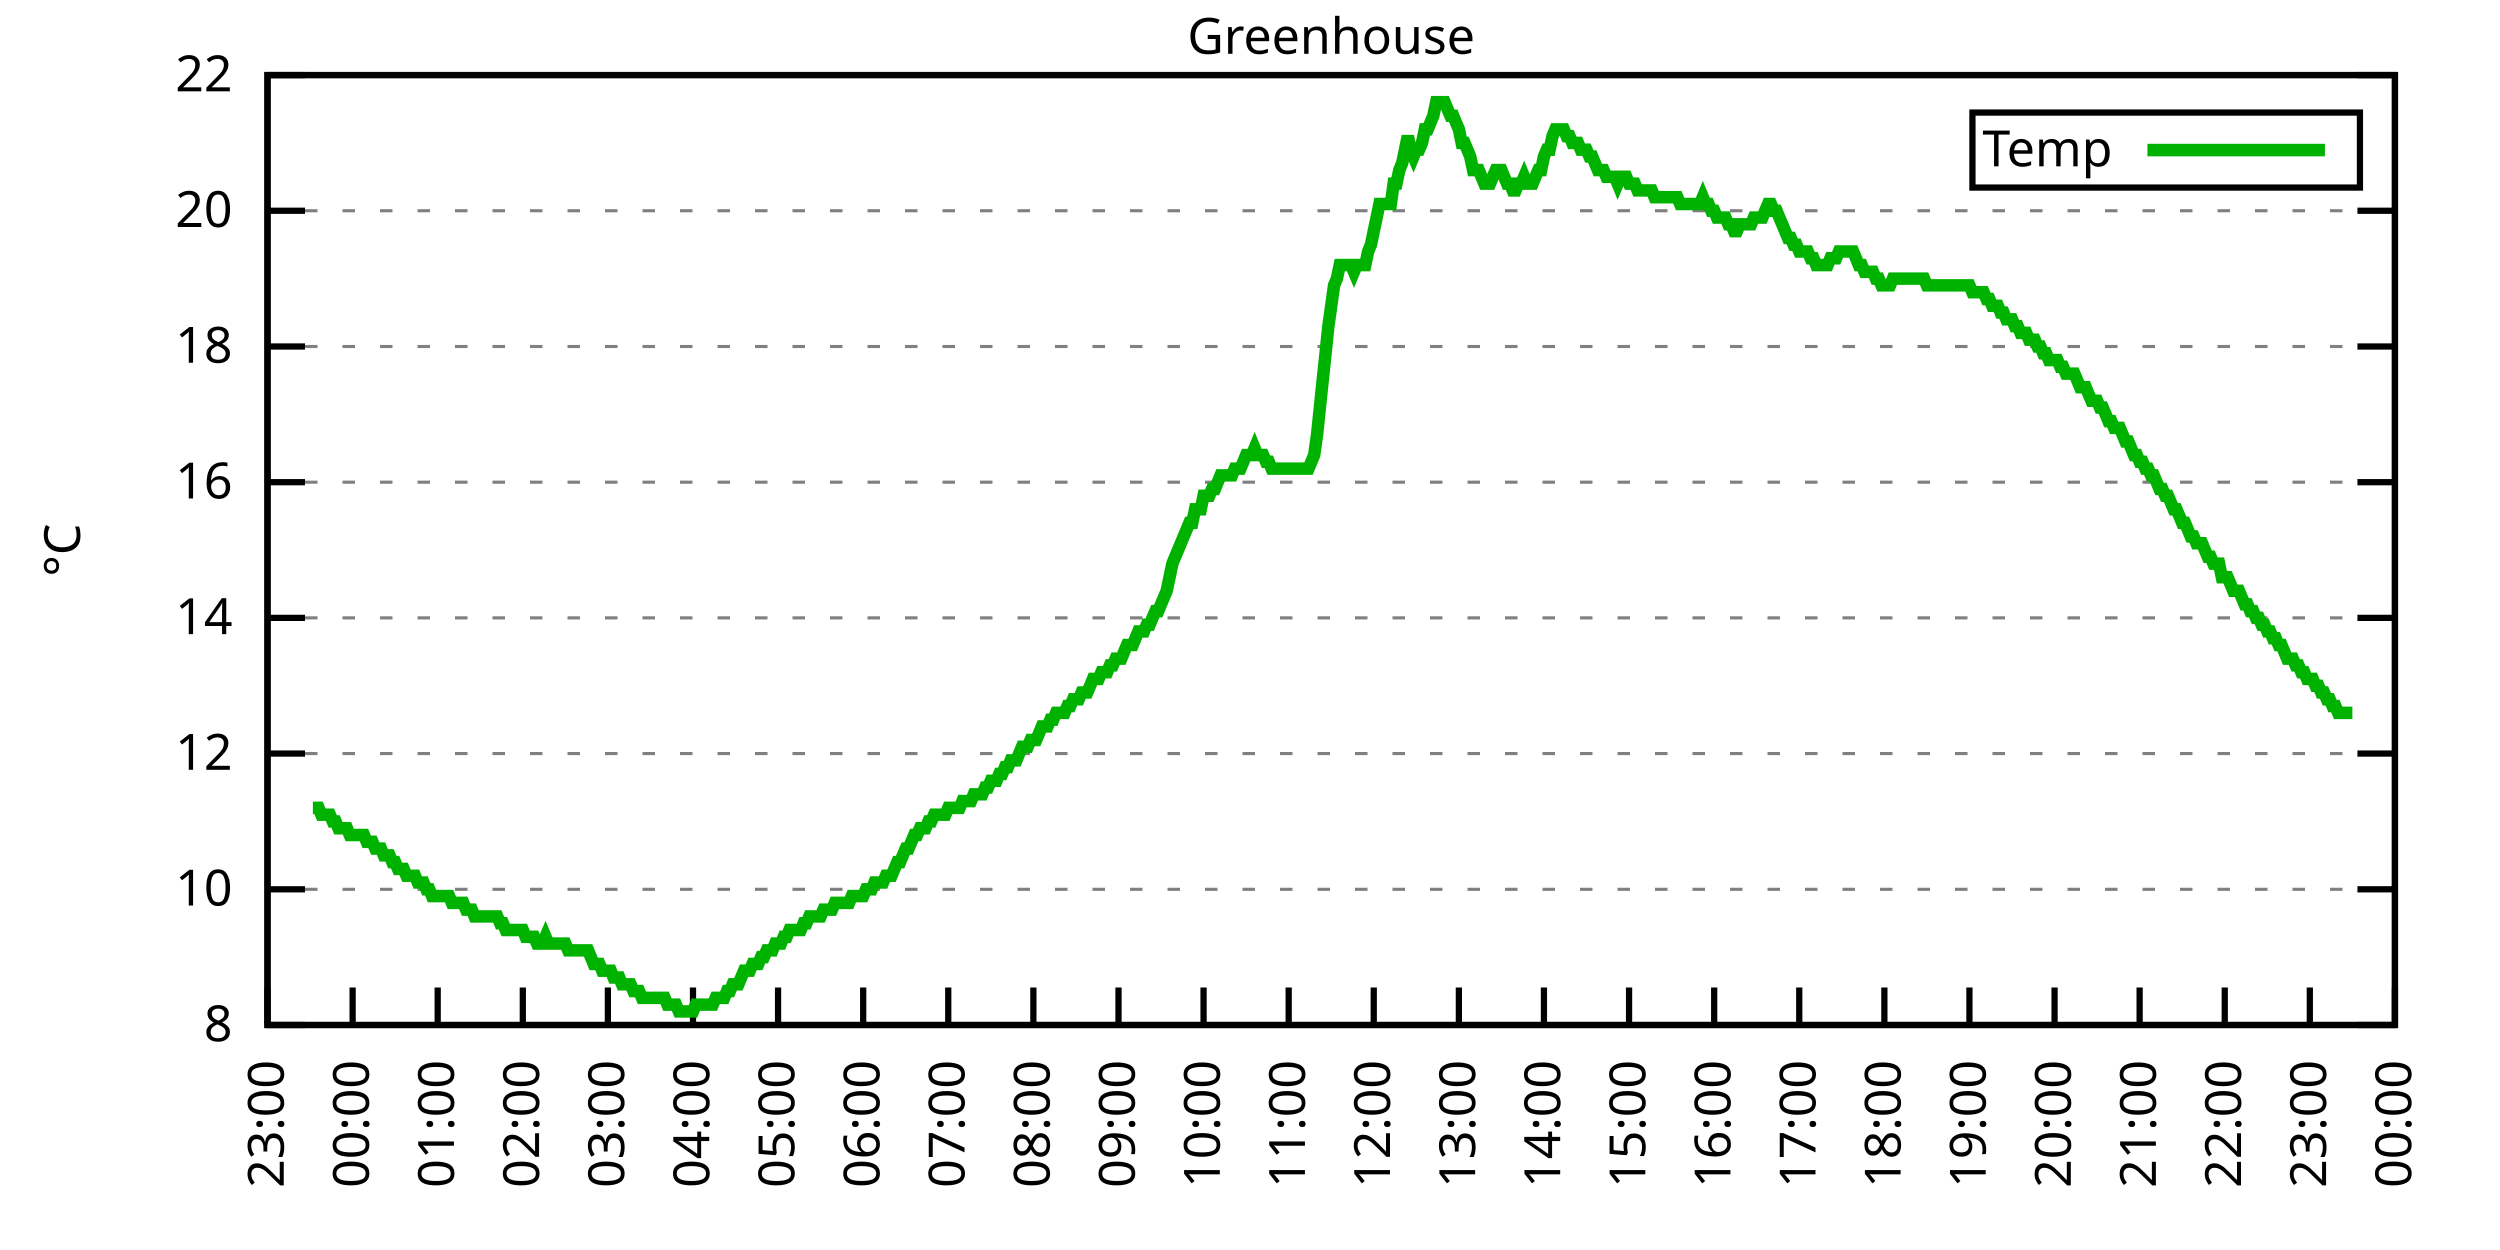
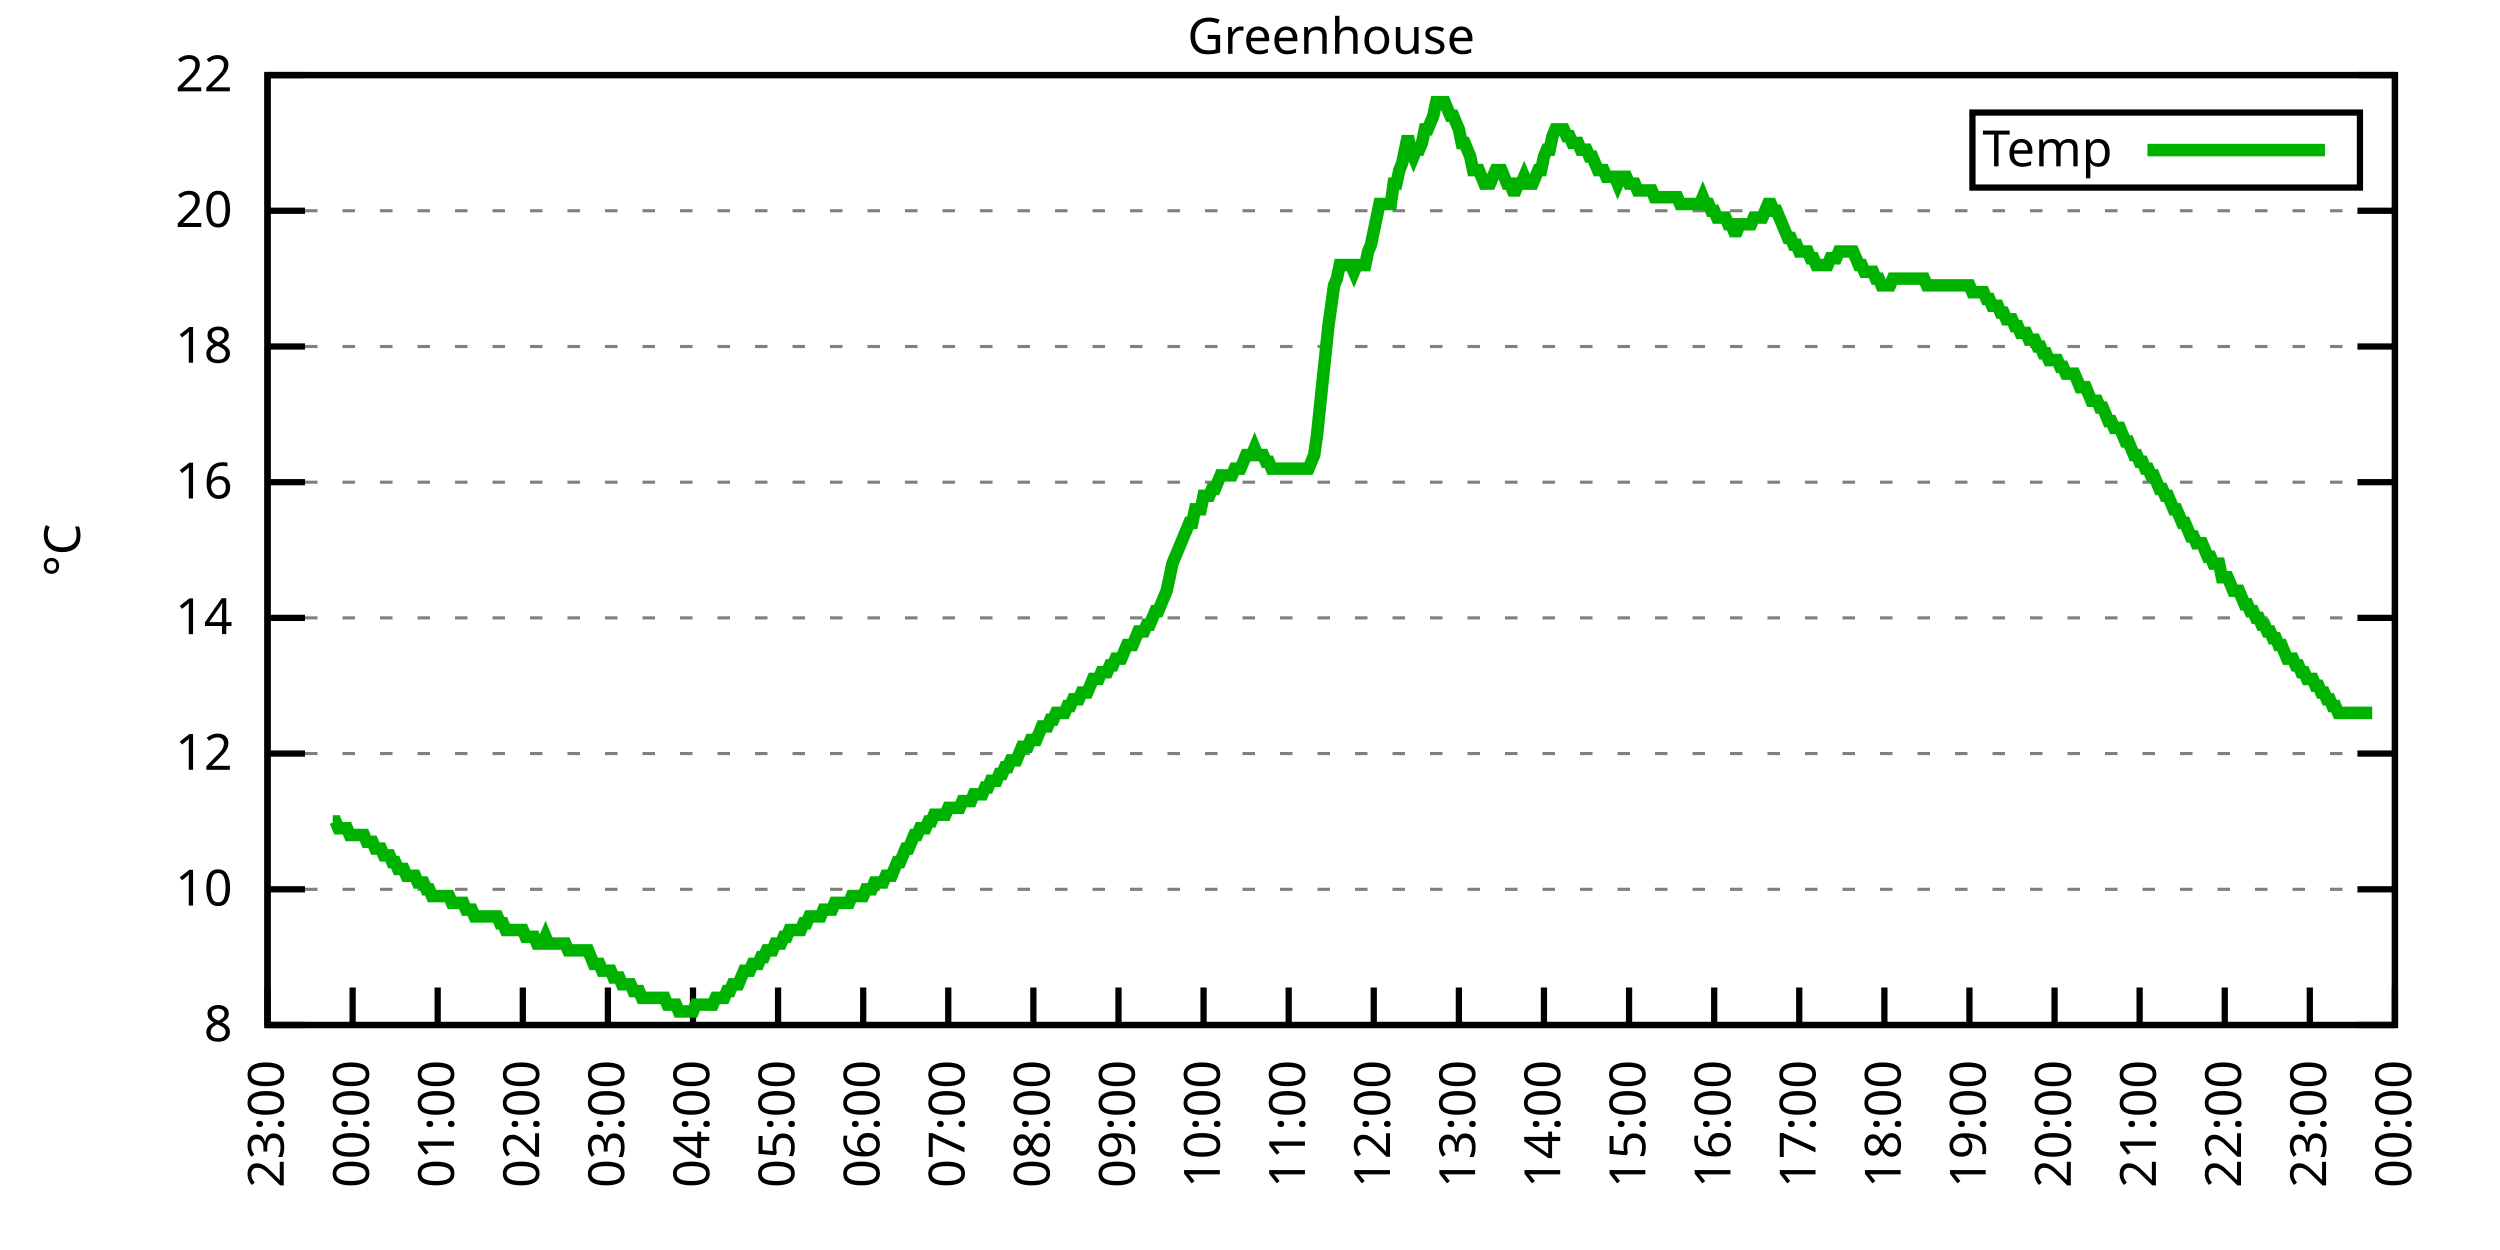
<svg xmlns="http://www.w3.org/2000/svg" xmlns:xlink="http://www.w3.org/1999/xlink" width="400" height="200" viewBox="0 0 400 200">
  <g id="gnuplot_canvas">
    <rect x="0" y="0" width="400" height="200" fill="none" />
    <defs>
      <circle id="gpDot" r="0.5" stroke-width="0.5" stroke="currentColor" />
      <path id="gpPt0" stroke-width="0.333" stroke="currentColor" d="M-1,0 h2 M0,-1 v2" />
      <path id="gpPt1" stroke-width="0.333" stroke="currentColor" d="M-1,-1 L1,1 M1,-1 L-1,1" />
      <path id="gpPt2" stroke-width="0.333" stroke="currentColor" d="M-1,0 L1,0 M0,-1 L0,1 M-1,-1 L1,1 M-1,1 L1,-1" />
      <rect id="gpPt3" stroke-width="0.333" stroke="currentColor" x="-1" y="-1" width="2" height="2" />
      <rect id="gpPt4" stroke-width="0.333" stroke="currentColor" fill="currentColor" x="-1" y="-1" width="2" height="2" />
      <circle id="gpPt5" stroke-width="0.333" stroke="currentColor" cx="0" cy="0" r="1" />
      <use xlink:href="#gpPt5" id="gpPt6" fill="currentColor" stroke="none" />
      <path id="gpPt7" stroke-width="0.333" stroke="currentColor" d="M0,-1.33 L-1.33,0.67 L1.33,0.67 z" />
      <use xlink:href="#gpPt7" id="gpPt8" fill="currentColor" stroke="none" />
      <use xlink:href="#gpPt7" id="gpPt9" stroke="currentColor" transform="rotate(180)" />
      <use xlink:href="#gpPt9" id="gpPt10" fill="currentColor" stroke="none" />
      <use xlink:href="#gpPt3" id="gpPt11" stroke="currentColor" transform="rotate(45)" />
      <use xlink:href="#gpPt11" id="gpPt12" fill="currentColor" stroke="none" />
      <path id="gpPt13" stroke-width="0.333" stroke="currentColor" d="M0,1.330 L1.265,0.411 L0.782,-1.067 L-0.782,-1.076 L-1.265,0.411 z" />
      <use xlink:href="#gpPt13" id="gpPt14" fill="currentColor" stroke="none" />
      <filter id="textbox" filterUnits="objectBoundingBox" x="0" y="0" height="1" width="1">
        <feFlood flood-color="white" flood-opacity="1" result="bgnd" />
        <feComposite in="SourceGraphic" in2="bgnd" operator="atop" />
      </filter>
      <filter id="greybox" filterUnits="objectBoundingBox" x="0" y="0" height="1" width="1">
        <feFlood flood-color="lightgrey" flood-opacity="1" result="grey" />
        <feComposite in="SourceGraphic" in2="grey" operator="atop" />
      </filter>
    </defs>
    <g fill="none" color="white" stroke="currentColor" stroke-width="1.00" stroke-linecap="butt" stroke-linejoin="miter">
</g>
    <g fill="none" color="black" stroke="currentColor" stroke-width="1.00" stroke-linecap="butt" stroke-linejoin="miter">
      <g stroke="none" shape-rendering="crispEdges">
        <polygon fill="rgb(255, 255, 255)" points="42.80,164.00 383.18,164.00 383.18,12.02 42.80,12.02 " />
      </g>
    </g>
    <g fill="none" color="black" stroke="currentColor" stroke-width="1.00" stroke-linecap="butt" stroke-linejoin="miter">
</g>
    <g fill="none" color="black" stroke="black" stroke-width="0.50" stroke-linecap="butt" stroke-linejoin="miter">
</g>
    <g fill="none" color="gray" stroke="currentColor" stroke-width="0.50" stroke-linecap="butt" stroke-linejoin="miter">
      <path stroke="gray" stroke-dasharray="2,4" class="gridline" d="M42.80,164.00 L383.19,164.00  " />
    </g>
    <g fill="none" color="gray" stroke="gray" stroke-width="1.00" stroke-linecap="butt" stroke-linejoin="miter">
</g>
    <g fill="none" color="black" stroke="currentColor" stroke-width="1.00" stroke-linecap="butt" stroke-linejoin="miter">
      <path stroke="black" d="M42.80,164.00 L48.80,164.00 M383.19,164.00 L377.19,164.00  " />
      <g transform="translate(37.20,166.60)" stroke="none" fill="black" font-family="Sans" font-size="8.00" text-anchor="end">
        <text>
          <tspan font-family="Sans"> 8</tspan>
        </text>
      </g>
    </g>
    <g fill="none" color="black" stroke="currentColor" stroke-width="1.00" stroke-linecap="butt" stroke-linejoin="miter">
</g>
    <g fill="none" color="black" stroke="black" stroke-width="0.50" stroke-linecap="butt" stroke-linejoin="miter">
</g>
    <g fill="none" color="gray" stroke="currentColor" stroke-width="0.50" stroke-linecap="butt" stroke-linejoin="miter">
      <path stroke="gray" stroke-dasharray="2,4" class="gridline" d="M42.80,142.29 L383.19,142.29  " />
    </g>
    <g fill="none" color="gray" stroke="gray" stroke-width="1.00" stroke-linecap="butt" stroke-linejoin="miter">
</g>
    <g fill="none" color="black" stroke="currentColor" stroke-width="1.00" stroke-linecap="butt" stroke-linejoin="miter">
      <path stroke="black" d="M42.80,142.29 L48.80,142.29 M383.19,142.29 L377.19,142.29  " />
      <g transform="translate(37.20,144.89)" stroke="none" fill="black" font-family="Sans" font-size="8.00" text-anchor="end">
        <text>
          <tspan font-family="Sans"> 10</tspan>
        </text>
      </g>
    </g>
    <g fill="none" color="black" stroke="currentColor" stroke-width="1.00" stroke-linecap="butt" stroke-linejoin="miter">
</g>
    <g fill="none" color="black" stroke="black" stroke-width="0.50" stroke-linecap="butt" stroke-linejoin="miter">
</g>
    <g fill="none" color="gray" stroke="currentColor" stroke-width="0.50" stroke-linecap="butt" stroke-linejoin="miter">
      <path stroke="gray" stroke-dasharray="2,4" class="gridline" d="M42.80,120.57 L383.19,120.57  " />
    </g>
    <g fill="none" color="gray" stroke="gray" stroke-width="1.00" stroke-linecap="butt" stroke-linejoin="miter">
</g>
    <g fill="none" color="black" stroke="currentColor" stroke-width="1.00" stroke-linecap="butt" stroke-linejoin="miter">
      <path stroke="black" d="M42.80,120.57 L48.80,120.57 M383.19,120.57 L377.19,120.57  " />
      <g transform="translate(37.20,123.17)" stroke="none" fill="black" font-family="Sans" font-size="8.00" text-anchor="end">
        <text>
          <tspan font-family="Sans"> 12</tspan>
        </text>
      </g>
    </g>
    <g fill="none" color="black" stroke="currentColor" stroke-width="1.00" stroke-linecap="butt" stroke-linejoin="miter">
</g>
    <g fill="none" color="black" stroke="black" stroke-width="0.50" stroke-linecap="butt" stroke-linejoin="miter">
</g>
    <g fill="none" color="gray" stroke="currentColor" stroke-width="0.50" stroke-linecap="butt" stroke-linejoin="miter">
      <path stroke="gray" stroke-dasharray="2,4" class="gridline" d="M42.80,98.86 L383.19,98.86  " />
    </g>
    <g fill="none" color="gray" stroke="gray" stroke-width="1.00" stroke-linecap="butt" stroke-linejoin="miter">
</g>
    <g fill="none" color="black" stroke="currentColor" stroke-width="1.00" stroke-linecap="butt" stroke-linejoin="miter">
      <path stroke="black" d="M42.80,98.86 L48.80,98.86 M383.19,98.86 L377.19,98.86  " />
      <g transform="translate(37.20,101.46)" stroke="none" fill="black" font-family="Sans" font-size="8.00" text-anchor="end">
        <text>
          <tspan font-family="Sans"> 14</tspan>
        </text>
      </g>
    </g>
    <g fill="none" color="black" stroke="currentColor" stroke-width="1.00" stroke-linecap="butt" stroke-linejoin="miter">
</g>
    <g fill="none" color="black" stroke="black" stroke-width="0.50" stroke-linecap="butt" stroke-linejoin="miter">
</g>
    <g fill="none" color="gray" stroke="currentColor" stroke-width="0.50" stroke-linecap="butt" stroke-linejoin="miter">
      <path stroke="gray" stroke-dasharray="2,4" class="gridline" d="M42.80,77.15 L383.19,77.15  " />
    </g>
    <g fill="none" color="gray" stroke="gray" stroke-width="1.00" stroke-linecap="butt" stroke-linejoin="miter">
</g>
    <g fill="none" color="black" stroke="currentColor" stroke-width="1.00" stroke-linecap="butt" stroke-linejoin="miter">
      <path stroke="black" d="M42.80,77.15 L48.80,77.15 M383.19,77.15 L377.19,77.15  " />
      <g transform="translate(37.20,79.75)" stroke="none" fill="black" font-family="Sans" font-size="8.00" text-anchor="end">
        <text>
          <tspan font-family="Sans"> 16</tspan>
        </text>
      </g>
    </g>
    <g fill="none" color="black" stroke="currentColor" stroke-width="1.00" stroke-linecap="butt" stroke-linejoin="miter">
</g>
    <g fill="none" color="black" stroke="black" stroke-width="0.50" stroke-linecap="butt" stroke-linejoin="miter">
</g>
    <g fill="none" color="gray" stroke="currentColor" stroke-width="0.50" stroke-linecap="butt" stroke-linejoin="miter">
      <path stroke="gray" stroke-dasharray="2,4" class="gridline" d="M42.80,55.44 L383.19,55.44  " />
    </g>
    <g fill="none" color="gray" stroke="gray" stroke-width="1.00" stroke-linecap="butt" stroke-linejoin="miter">
</g>
    <g fill="none" color="black" stroke="currentColor" stroke-width="1.00" stroke-linecap="butt" stroke-linejoin="miter">
      <path stroke="black" d="M42.80,55.44 L48.80,55.44 M383.19,55.44 L377.19,55.44  " />
      <g transform="translate(37.20,58.04)" stroke="none" fill="black" font-family="Sans" font-size="8.00" text-anchor="end">
        <text>
          <tspan font-family="Sans"> 18</tspan>
        </text>
      </g>
    </g>
    <g fill="none" color="black" stroke="currentColor" stroke-width="1.00" stroke-linecap="butt" stroke-linejoin="miter">
</g>
    <g fill="none" color="black" stroke="black" stroke-width="0.50" stroke-linecap="butt" stroke-linejoin="miter">
</g>
    <g fill="none" color="gray" stroke="currentColor" stroke-width="0.50" stroke-linecap="butt" stroke-linejoin="miter">
      <path stroke="gray" stroke-dasharray="2,4" class="gridline" d="M42.80,33.72 L383.19,33.72  " />
    </g>
    <g fill="none" color="gray" stroke="gray" stroke-width="1.00" stroke-linecap="butt" stroke-linejoin="miter">
</g>
    <g fill="none" color="black" stroke="currentColor" stroke-width="1.00" stroke-linecap="butt" stroke-linejoin="miter">
      <path stroke="black" d="M42.80,33.72 L48.80,33.72 M383.19,33.72 L377.19,33.72  " />
      <g transform="translate(37.20,36.32)" stroke="none" fill="black" font-family="Sans" font-size="8.00" text-anchor="end">
        <text>
          <tspan font-family="Sans"> 20</tspan>
        </text>
      </g>
    </g>
    <g fill="none" color="black" stroke="currentColor" stroke-width="1.00" stroke-linecap="butt" stroke-linejoin="miter">
</g>
    <g fill="none" color="black" stroke="black" stroke-width="0.50" stroke-linecap="butt" stroke-linejoin="miter">
</g>
    <g fill="none" color="gray" stroke="currentColor" stroke-width="0.50" stroke-linecap="butt" stroke-linejoin="miter">
      <path stroke="gray" stroke-dasharray="2,4" class="gridline" d="M42.80,12.01 L383.19,12.01  " />
    </g>
    <g fill="none" color="gray" stroke="gray" stroke-width="1.00" stroke-linecap="butt" stroke-linejoin="miter">
</g>
    <g fill="none" color="black" stroke="currentColor" stroke-width="1.00" stroke-linecap="butt" stroke-linejoin="miter">
      <path stroke="black" d="M42.80,12.01 L48.80,12.01 M383.19,12.01 L377.19,12.01  " />
      <g transform="translate(37.20,14.61)" stroke="none" fill="black" font-family="Sans" font-size="8.00" text-anchor="end">
        <text>
          <tspan font-family="Sans"> 22</tspan>
        </text>
      </g>
    </g>
    <g fill="none" color="black" stroke="currentColor" stroke-width="1.00" stroke-linecap="butt" stroke-linejoin="miter">
      <path stroke="black" d="M42.80,164.00 L42.80,158.00  " />
      <g transform="translate(45.40,169.60) rotate(270.00)" stroke="none" fill="black" font-family="Sans" font-size="8.00" text-anchor="end">
        <text>
          <tspan font-family="Sans">23:00</tspan>
        </text>
      </g>
    </g>
    <g fill="none" color="black" stroke="currentColor" stroke-width="1.00" stroke-linecap="butt" stroke-linejoin="miter">
      <path stroke="black" d="M56.42,164.00 L56.42,158.00  " />
      <g transform="translate(59.02,169.60) rotate(270.00)" stroke="none" fill="black" font-family="Sans" font-size="8.00" text-anchor="end">
        <text>
          <tspan font-family="Sans">00:00</tspan>
        </text>
      </g>
    </g>
    <g fill="none" color="black" stroke="currentColor" stroke-width="1.00" stroke-linecap="butt" stroke-linejoin="miter">
      <path stroke="black" d="M70.03,164.00 L70.03,158.00  " />
      <g transform="translate(72.63,169.60) rotate(270.00)" stroke="none" fill="black" font-family="Sans" font-size="8.00" text-anchor="end">
        <text>
          <tspan font-family="Sans">01:00</tspan>
        </text>
      </g>
    </g>
    <g fill="none" color="black" stroke="currentColor" stroke-width="1.00" stroke-linecap="butt" stroke-linejoin="miter">
      <path stroke="black" d="M83.65,164.00 L83.65,158.00  " />
      <g transform="translate(86.25,169.60) rotate(270.00)" stroke="none" fill="black" font-family="Sans" font-size="8.00" text-anchor="end">
        <text>
          <tspan font-family="Sans">02:00</tspan>
        </text>
      </g>
    </g>
    <g fill="none" color="black" stroke="currentColor" stroke-width="1.00" stroke-linecap="butt" stroke-linejoin="miter">
      <path stroke="black" d="M97.26,164.00 L97.26,158.00  " />
      <g transform="translate(99.86,169.60) rotate(270.00)" stroke="none" fill="black" font-family="Sans" font-size="8.00" text-anchor="end">
        <text>
          <tspan font-family="Sans">03:00</tspan>
        </text>
      </g>
    </g>
    <g fill="none" color="black" stroke="currentColor" stroke-width="1.00" stroke-linecap="butt" stroke-linejoin="miter">
      <path stroke="black" d="M110.88,164.00 L110.88,158.00  " />
      <g transform="translate(113.48,169.60) rotate(270.00)" stroke="none" fill="black" font-family="Sans" font-size="8.00" text-anchor="end">
        <text>
          <tspan font-family="Sans">04:00</tspan>
        </text>
      </g>
    </g>
    <g fill="none" color="black" stroke="currentColor" stroke-width="1.00" stroke-linecap="butt" stroke-linejoin="miter">
      <path stroke="black" d="M124.49,164.00 L124.49,158.00  " />
      <g transform="translate(127.09,169.60) rotate(270.00)" stroke="none" fill="black" font-family="Sans" font-size="8.00" text-anchor="end">
        <text>
          <tspan font-family="Sans">05:00</tspan>
        </text>
      </g>
    </g>
    <g fill="none" color="black" stroke="currentColor" stroke-width="1.00" stroke-linecap="butt" stroke-linejoin="miter">
      <path stroke="black" d="M138.11,164.00 L138.11,158.00  " />
      <g transform="translate(140.71,169.60) rotate(270.00)" stroke="none" fill="black" font-family="Sans" font-size="8.00" text-anchor="end">
        <text>
          <tspan font-family="Sans">06:00</tspan>
        </text>
      </g>
    </g>
    <g fill="none" color="black" stroke="currentColor" stroke-width="1.00" stroke-linecap="butt" stroke-linejoin="miter">
      <path stroke="black" d="M151.72,164.00 L151.72,158.00  " />
      <g transform="translate(154.32,169.60) rotate(270.00)" stroke="none" fill="black" font-family="Sans" font-size="8.00" text-anchor="end">
        <text>
          <tspan font-family="Sans">07:00</tspan>
        </text>
      </g>
    </g>
    <g fill="none" color="black" stroke="currentColor" stroke-width="1.00" stroke-linecap="butt" stroke-linejoin="miter">
      <path stroke="black" d="M165.34,164.00 L165.34,158.00  " />
      <g transform="translate(167.94,169.60) rotate(270.00)" stroke="none" fill="black" font-family="Sans" font-size="8.00" text-anchor="end">
        <text>
          <tspan font-family="Sans">08:00</tspan>
        </text>
      </g>
    </g>
    <g fill="none" color="black" stroke="currentColor" stroke-width="1.00" stroke-linecap="butt" stroke-linejoin="miter">
      <path stroke="black" d="M178.96,164.00 L178.96,158.00  " />
      <g transform="translate(181.56,169.60) rotate(270.00)" stroke="none" fill="black" font-family="Sans" font-size="8.00" text-anchor="end">
        <text>
          <tspan font-family="Sans">09:00</tspan>
        </text>
      </g>
    </g>
    <g fill="none" color="black" stroke="currentColor" stroke-width="1.00" stroke-linecap="butt" stroke-linejoin="miter">
      <path stroke="black" d="M192.57,164.00 L192.57,158.00  " />
      <g transform="translate(195.17,169.60) rotate(270.00)" stroke="none" fill="black" font-family="Sans" font-size="8.00" text-anchor="end">
        <text>
          <tspan font-family="Sans">10:00</tspan>
        </text>
      </g>
    </g>
    <g fill="none" color="black" stroke="currentColor" stroke-width="1.00" stroke-linecap="butt" stroke-linejoin="miter">
      <path stroke="black" d="M206.19,164.00 L206.19,158.00  " />
      <g transform="translate(208.79,169.60) rotate(270.00)" stroke="none" fill="black" font-family="Sans" font-size="8.00" text-anchor="end">
        <text>
          <tspan font-family="Sans">11:00</tspan>
        </text>
      </g>
    </g>
    <g fill="none" color="black" stroke="currentColor" stroke-width="1.00" stroke-linecap="butt" stroke-linejoin="miter">
      <path stroke="black" d="M219.80,164.00 L219.80,158.00  " />
      <g transform="translate(222.40,169.60) rotate(270.00)" stroke="none" fill="black" font-family="Sans" font-size="8.00" text-anchor="end">
        <text>
          <tspan font-family="Sans">12:00</tspan>
        </text>
      </g>
    </g>
    <g fill="none" color="black" stroke="currentColor" stroke-width="1.00" stroke-linecap="butt" stroke-linejoin="miter">
      <path stroke="black" d="M233.42,164.00 L233.42,158.00  " />
      <g transform="translate(236.02,169.60) rotate(270.00)" stroke="none" fill="black" font-family="Sans" font-size="8.00" text-anchor="end">
        <text>
          <tspan font-family="Sans">13:00</tspan>
        </text>
      </g>
    </g>
    <g fill="none" color="black" stroke="currentColor" stroke-width="1.00" stroke-linecap="butt" stroke-linejoin="miter">
      <path stroke="black" d="M247.03,164.00 L247.03,158.00  " />
      <g transform="translate(249.63,169.60) rotate(270.00)" stroke="none" fill="black" font-family="Sans" font-size="8.00" text-anchor="end">
        <text>
          <tspan font-family="Sans">14:00</tspan>
        </text>
      </g>
    </g>
    <g fill="none" color="black" stroke="currentColor" stroke-width="1.00" stroke-linecap="butt" stroke-linejoin="miter">
      <path stroke="black" d="M260.65,164.00 L260.65,158.00  " />
      <g transform="translate(263.25,169.60) rotate(270.00)" stroke="none" fill="black" font-family="Sans" font-size="8.00" text-anchor="end">
        <text>
          <tspan font-family="Sans">15:00</tspan>
        </text>
      </g>
    </g>
    <g fill="none" color="black" stroke="currentColor" stroke-width="1.00" stroke-linecap="butt" stroke-linejoin="miter">
      <path stroke="black" d="M274.27,164.00 L274.27,158.00  " />
      <g transform="translate(276.87,169.60) rotate(270.00)" stroke="none" fill="black" font-family="Sans" font-size="8.00" text-anchor="end">
        <text>
          <tspan font-family="Sans">16:00</tspan>
        </text>
      </g>
    </g>
    <g fill="none" color="black" stroke="currentColor" stroke-width="1.00" stroke-linecap="butt" stroke-linejoin="miter">
      <path stroke="black" d="M287.88,164.00 L287.88,158.00  " />
      <g transform="translate(290.48,169.60) rotate(270.00)" stroke="none" fill="black" font-family="Sans" font-size="8.00" text-anchor="end">
        <text>
          <tspan font-family="Sans">17:00</tspan>
        </text>
      </g>
    </g>
    <g fill="none" color="black" stroke="currentColor" stroke-width="1.00" stroke-linecap="butt" stroke-linejoin="miter">
      <path stroke="black" d="M301.50,164.00 L301.50,158.00  " />
      <g transform="translate(304.10,169.60) rotate(270.00)" stroke="none" fill="black" font-family="Sans" font-size="8.00" text-anchor="end">
        <text>
          <tspan font-family="Sans">18:00</tspan>
        </text>
      </g>
    </g>
    <g fill="none" color="black" stroke="currentColor" stroke-width="1.00" stroke-linecap="butt" stroke-linejoin="miter">
      <path stroke="black" d="M315.11,164.00 L315.11,158.00  " />
      <g transform="translate(317.71,169.60) rotate(270.00)" stroke="none" fill="black" font-family="Sans" font-size="8.00" text-anchor="end">
        <text>
          <tspan font-family="Sans">19:00</tspan>
        </text>
      </g>
    </g>
    <g fill="none" color="black" stroke="currentColor" stroke-width="1.00" stroke-linecap="butt" stroke-linejoin="miter">
      <path stroke="black" d="M328.73,164.00 L328.73,158.00  " />
      <g transform="translate(331.33,169.60) rotate(270.00)" stroke="none" fill="black" font-family="Sans" font-size="8.00" text-anchor="end">
        <text>
          <tspan font-family="Sans">20:00</tspan>
        </text>
      </g>
    </g>
    <g fill="none" color="black" stroke="currentColor" stroke-width="1.00" stroke-linecap="butt" stroke-linejoin="miter">
      <path stroke="black" d="M342.34,164.00 L342.34,158.00  " />
      <g transform="translate(344.94,169.60) rotate(270.00)" stroke="none" fill="black" font-family="Sans" font-size="8.00" text-anchor="end">
        <text>
          <tspan font-family="Sans">21:00</tspan>
        </text>
      </g>
    </g>
    <g fill="none" color="black" stroke="currentColor" stroke-width="1.00" stroke-linecap="butt" stroke-linejoin="miter">
      <path stroke="black" d="M355.96,164.00 L355.96,158.00  " />
      <g transform="translate(358.56,169.60) rotate(270.00)" stroke="none" fill="black" font-family="Sans" font-size="8.00" text-anchor="end">
        <text>
          <tspan font-family="Sans">22:00</tspan>
        </text>
      </g>
    </g>
    <g fill="none" color="black" stroke="currentColor" stroke-width="1.00" stroke-linecap="butt" stroke-linejoin="miter">
      <path stroke="black" d="M369.57,164.00 L369.57,158.00  " />
      <g transform="translate(372.17,169.60) rotate(270.00)" stroke="none" fill="black" font-family="Sans" font-size="8.00" text-anchor="end">
        <text>
          <tspan font-family="Sans">23:00</tspan>
        </text>
      </g>
    </g>
    <g fill="none" color="black" stroke="currentColor" stroke-width="1.00" stroke-linecap="butt" stroke-linejoin="miter">
      <path stroke="black" d="M383.19,164.00 L383.19,158.00  " />
      <g transform="translate(385.79,169.60) rotate(270.00)" stroke="none" fill="black" font-family="Sans" font-size="8.00" text-anchor="end">
        <text>
          <tspan font-family="Sans">00:00</tspan>
        </text>
      </g>
    </g>
    <g fill="none" color="black" stroke="currentColor" stroke-width="1.00" stroke-linecap="butt" stroke-linejoin="miter">
</g>
    <g fill="none" color="black" stroke="currentColor" stroke-width="1.00" stroke-linecap="butt" stroke-linejoin="miter">
      <path stroke="black" d="M42.80,12.01 L42.80,164.00 L383.19,164.00 L383.19,12.01 L42.80,12.01 Z  " />
    </g>
    <g fill="none" color="black" stroke="currentColor" stroke-width="1.00" stroke-linecap="butt" stroke-linejoin="miter">
</g>
    <g fill="none" color="black" stroke="currentColor" stroke-width="1.00" stroke-linecap="butt" stroke-linejoin="miter">
      <path stroke="black" d="M315.59,30.01 L315.59,18.01 L377.59,18.01 L377.59,30.01 L315.59,30.01 Z  " />
    </g>
    <g id="Greenhouse_plot_1">
      <g fill="none" color="white" stroke="black" stroke-width="2.00" stroke-linecap="butt" stroke-linejoin="miter">
</g>
      <g fill="none" color="black" stroke="currentColor" stroke-width="2.00" stroke-linecap="butt" stroke-linejoin="miter">
        <g transform="translate(337.99,26.61)" stroke="none" fill="black" font-family="Sans" font-size="8.00" text-anchor="end">
          <text>
            <tspan font-family="Sans">Temp</tspan>
          </text>
        </g>
      </g>
      <g fill="none" color="black" stroke="currentColor" stroke-width="2.00" stroke-linecap="butt" stroke-linejoin="miter">
-         <path stroke="rgb(  0, 178,   0)" d="M343.59,24.01 L371.99,24.01 M50.06,129.26 L50.52,129.26 L50.97,129.26 L51.42,130.35 L51.88,130.35 L52.33,130.35   L52.78,130.35 L53.24,131.43 L53.69,131.43 L54.15,132.52 L54.60,132.52 L55.05,132.52 L55.51,132.52 L55.96,133.60   L56.42,133.60 L56.87,133.60 L57.32,133.60 L57.78,133.60 L58.23,133.60 L58.68,134.69 L59.14,134.69 L59.59,134.69   L60.05,135.77 L60.50,135.77 L60.95,135.77 L61.41,136.86 L61.86,136.86 L62.32,136.86 L62.77,137.94 L63.22,137.94   L63.68,139.03 L64.13,139.03 L64.58,139.03 L65.04,140.12 L65.49,140.12 L65.95,140.12 L66.40,140.12 L66.85,141.20   L67.31,141.20 L67.76,141.20 L68.22,142.29 L68.67,142.29 L69.12,143.37 L69.58,143.37 L70.03,143.37 L70.49,143.37   L70.94,143.37 L71.39,143.37 L71.85,143.37 L72.30,144.46 L72.75,144.46 L73.21,144.46 L73.66,144.46 L74.12,144.46   L74.57,145.54 L75.02,145.54 L75.48,145.54 L75.93,146.63 L76.39,146.63 L76.84,146.63 L77.29,146.63 L77.75,146.63   L78.20,146.63 L78.65,146.63 L79.11,146.63 L79.56,146.63 L80.02,147.72 L80.47,147.72 L80.92,148.80 L81.38,148.80   L81.83,148.80 L82.29,148.80 L82.74,148.80 L83.19,148.80 L83.65,148.80 L84.10,149.89 L84.55,149.89 L85.01,149.89   L85.46,149.89 L85.92,150.97 L86.37,150.97 L86.82,150.97 L87.28,149.89 L87.73,150.97 L88.19,150.97 L88.64,150.97   L89.09,150.97 L89.55,150.97 L90.00,150.97 L90.45,150.97 L90.91,152.06 L91.36,152.06 L91.82,152.06 L92.27,152.06   L92.72,152.06 L93.18,152.06 L93.63,152.06 L94.09,152.06 L94.54,153.14 L94.99,154.23 L95.45,154.23 L95.90,154.23   L96.35,155.31 L96.81,155.31 L97.26,155.31 L97.72,155.31 L98.17,156.40 L98.62,156.40 L99.08,156.40 L99.53,157.49   L99.99,157.49 L100.44,157.49 L100.89,157.49 L101.35,158.57 L101.80,158.57 L102.25,158.57 L102.71,159.66 L103.16,159.66   L103.62,159.66 L104.07,159.66 L104.52,159.66 L104.98,159.66 L105.43,159.66 L105.89,159.66 L106.34,159.66 L106.79,160.74   L107.25,160.74 L107.70,160.74 L108.15,160.74 L108.61,161.83 L109.06,161.83 L109.52,161.83 L109.97,161.83 L110.42,161.83   L110.88,161.83 L111.33,160.74 L111.79,160.74 L112.24,160.74 L112.69,160.74 L113.15,160.74 L113.60,160.74 L114.05,160.74   L114.51,159.66 L114.96,159.66 L115.42,159.66 L115.87,159.66 L116.32,158.57 L116.78,158.57 L117.23,157.49 L117.69,157.49   L118.14,157.49 L118.59,156.40 L119.05,155.31 L119.50,155.31 L119.96,155.31 L120.41,154.23 L120.86,154.23 L121.32,154.23   L121.77,153.14 L122.22,153.14 L122.68,152.06 L123.13,152.06 L123.59,152.06 L124.04,150.97 L124.49,150.97 L124.95,150.97   L125.40,149.89 L125.86,149.89 L126.31,148.80 L126.76,148.80 L127.22,148.80 L127.67,148.80 L128.12,148.80 L128.58,147.72   L129.03,147.72 L129.49,146.63 L129.94,146.63 L130.39,146.63 L130.85,146.63 L131.30,146.63 L131.76,145.54 L132.21,145.54   L132.66,145.54 L133.12,145.54 L133.57,144.46 L134.02,144.46 L134.48,144.46 L134.93,144.46 L135.39,144.46 L135.84,144.46   L136.29,143.37 L136.75,143.37 L137.20,143.37 L137.66,143.37 L138.11,143.37 L138.56,142.29 L139.02,142.29 L139.47,142.29   L139.92,141.20 L140.38,141.20 L140.83,141.20 L141.29,141.20 L141.74,140.12 L142.19,140.12 L142.65,140.12 L143.10,139.03   L143.56,137.94 L144.01,137.94 L144.46,136.86 L144.92,135.77 L145.37,135.77 L145.82,134.69 L146.28,133.60 L146.73,133.60   L147.19,132.52 L147.64,132.52 L148.09,132.52 L148.55,131.43 L149.00,131.43 L149.46,130.35 L149.91,130.35 L150.36,130.35   L150.82,130.35 L151.27,130.35 L151.72,129.26 L152.18,129.26 L152.63,129.26 L153.09,129.26 L153.54,129.26 L153.99,128.17   L154.45,128.17 L154.90,128.17 L155.36,128.17 L155.81,127.09 L156.26,127.09 L156.72,127.09 L157.17,127.09 L157.62,126.00   L158.08,126.00 L158.53,124.92 L158.99,124.92 L159.44,124.92 L159.89,123.83 L160.35,123.83 L160.80,122.75 L161.26,122.75   L161.71,121.66 L162.16,121.66 L162.62,121.66 L163.07,120.57 L163.52,119.49 L163.98,119.49 L164.43,119.49 L164.89,118.40   L165.34,118.40 L165.79,118.40 L166.25,117.32 L166.70,116.23 L167.16,116.23 L167.61,116.23 L168.06,115.15 L168.52,115.15   L168.97,114.06 L169.43,114.06 L169.88,114.06 L170.33,114.06 L170.79,112.97 L171.24,112.97 L171.69,111.89 L172.15,111.89   L172.60,111.89 L173.06,110.80 L173.51,110.80 L173.96,110.80 L174.42,109.72 L174.87,108.63 L175.33,108.63 L175.78,108.63   L176.23,107.55 L176.69,107.55 L177.14,107.55 L177.59,106.46 L178.05,106.46 L178.50,105.38 L178.96,105.38 L179.41,105.38   L179.86,104.29 L180.32,103.20 L180.77,103.20 L181.23,103.20 L181.68,102.12 L182.13,101.03 L182.59,101.03 L183.04,101.03   L183.49,99.95 L183.95,99.95 L184.40,98.86 L184.86,97.78 L185.31,97.78 L185.76,96.69 L186.22,95.60 L186.67,94.52   L187.13,92.35 L187.58,90.18 L188.03,89.09 L188.49,88.00 L188.94,86.92 L189.39,85.83 L189.85,84.75 L190.30,83.66   L190.76,83.66 L191.21,81.49 L191.66,81.49 L192.12,81.49 L192.57,79.32 L193.03,79.32 L193.48,79.32 L193.93,78.23   L194.39,78.23 L194.84,77.15 L195.29,76.06 L195.75,76.06 L196.20,76.06 L196.66,76.06 L197.11,76.06 L197.56,74.98   L198.02,74.98 L198.47,74.98 L198.93,73.89 L199.38,72.81 L199.83,72.81 L200.29,72.81 L200.74,71.72 L201.19,72.81   L201.65,72.81 L202.10,72.81 L202.56,73.89 L203.01,73.89 L203.46,74.98 L203.92,74.98 L204.37,74.98 L204.83,74.98   L205.28,74.98 L205.73,74.98 L206.19,74.98 L206.64,74.98 L207.09,74.98 L207.55,74.98 L208.00,74.98 L208.46,74.98   L208.91,74.98 L209.36,74.98 L209.82,73.89 L210.27,72.81 L210.73,69.55 L211.18,65.21 L211.63,60.86 L212.09,56.52   L212.54,52.18 L213.00,48.92 L213.45,45.66 L213.90,44.58 L214.36,42.41 L214.81,42.41 L215.26,42.41 L215.72,42.41   L216.17,42.41 L216.63,43.49 L217.08,42.41 L217.53,42.41 L217.99,42.41 L218.44,42.41 L218.90,40.24 L219.35,39.15   L219.80,36.98 L220.26,34.81 L220.71,32.64 L221.16,32.64 L221.62,32.64 L222.07,32.64 L222.53,32.64 L222.98,29.38   L223.43,29.38 L223.89,27.21 L224.34,26.12 L224.80,23.95 L225.25,21.78 L225.70,23.95 L226.16,25.04 L226.61,23.95   L227.06,23.95 L227.52,22.87 L227.97,20.70 L228.43,20.70 L228.88,19.61 L229.33,18.52 L229.79,16.35 L230.24,16.35   L230.70,16.35 L231.15,16.35 L231.60,17.44 L232.06,18.52 L232.51,18.52 L232.96,19.61 L233.42,20.70 L233.87,22.87   L234.33,22.87 L234.78,23.95 L235.23,25.04 L235.69,27.21 L236.14,27.21 L236.60,27.21 L237.05,28.29 L237.50,29.38   L237.96,29.38 L238.41,29.38 L238.86,28.29 L239.32,27.21 L239.77,27.21 L240.23,27.21 L240.68,28.29 L241.13,29.38   L241.59,29.38 L242.04,30.47 L242.50,30.47 L242.95,29.38 L243.40,29.38 L243.86,28.29 L244.31,29.38 L244.76,29.38   L245.22,29.38 L245.67,28.29 L246.13,27.21 L246.58,27.21 L247.03,25.04 L247.49,23.95 L247.94,23.95 L248.40,21.78   L248.85,20.70 L249.30,20.70 L249.76,20.70 L250.21,20.70 L250.66,21.78 L251.12,21.78 L251.57,22.87 L252.03,22.87   L252.48,22.87 L252.93,23.95 L253.39,23.95 L253.84,23.95 L254.30,25.04 L254.75,25.04 L255.20,26.12 L255.66,27.21   L256.11,27.21 L256.56,27.21 L257.02,28.29 L257.47,28.29 L257.93,28.29 L258.38,28.29 L258.83,29.38 L259.29,28.29   L259.74,28.29 L260.20,28.29 L260.65,29.38 L261.10,29.38 L261.56,29.38 L262.01,30.47 L262.47,30.47 L262.92,30.47   L263.37,30.47 L263.83,30.47 L264.28,30.47 L264.73,31.55 L265.19,31.55 L265.64,31.55 L266.10,31.55 L266.55,31.55   L267.00,31.55 L267.46,31.55 L267.91,31.55 L268.37,31.55 L268.82,32.64 L269.27,32.64 L269.73,32.64 L270.18,32.64   L270.63,32.64 L271.09,32.64 L271.54,32.64 L272.00,32.64 L272.45,31.55 L272.90,32.64 L273.36,32.64 L273.81,33.72   L274.27,33.72 L274.72,34.81 L275.17,34.81 L275.63,34.81 L276.08,34.81 L276.53,35.89 L276.99,35.89 L277.44,36.98   L277.90,36.98 L278.35,35.89 L278.80,35.89 L279.26,35.89 L279.71,35.89 L280.17,35.89 L280.62,34.81 L281.07,34.81   L281.53,34.81 L281.98,34.81 L282.43,33.72 L282.89,32.64 L283.34,32.64 L283.80,33.72 L284.25,33.72 L284.70,34.81   L285.16,35.89 L285.61,36.98 L286.07,38.07 L286.52,38.07 L286.97,39.15 L287.43,39.15 L287.88,40.24 L288.33,40.24   L288.79,40.24 L289.24,40.24 L289.70,41.32 L290.15,41.32 L290.60,42.41 L291.06,42.41 L291.51,42.41 L291.97,42.41   L292.42,42.41 L292.87,41.32 L293.33,41.32 L293.78,41.32 L294.23,40.24 L294.69,40.24 L295.14,40.24 L295.60,40.24   L296.05,40.24 L296.50,40.24 L296.96,41.32 L297.41,42.41 L297.87,42.41 L298.32,43.49 L298.77,43.49 L299.23,43.49   L299.68,43.49 L300.13,44.58 L300.59,44.58 L301.04,45.66 L301.50,45.66 L301.95,45.66 L302.40,45.66 L302.86,44.58   L303.31,44.58 L303.77,44.58 L304.22,44.58 L304.67,44.58 L305.13,44.58 L305.58,44.58 L306.03,44.58 L306.49,44.58   L306.94,44.58 L307.40,44.58 L307.85,44.58 L308.30,45.66 L308.76,45.66 L309.21,45.66 L309.67,45.66 L310.12,45.66   L310.57,45.66 L311.03,45.66 L311.48,45.66 L311.94,45.66 L312.39,45.66 L312.84,45.66 L313.30,45.66 L313.75,45.66   L314.20,45.66 L314.66,45.66 L315.11,45.66 L315.57,46.75 L316.02,46.75 L316.47,46.75 L316.93,46.75 L317.38,46.75   L317.84,47.84 L318.29,47.84 L318.74,48.92 L319.20,48.92 L319.65,48.92 L320.10,50.01 L320.56,50.01 L321.01,51.09   L321.47,51.09 L321.92,51.09 L322.37,52.18 L322.83,52.18 L323.28,53.26 L323.74,53.26 L324.19,53.26 L324.64,54.35   L325.10,54.35 L325.55,54.35 L326.00,55.44 L326.46,55.44 L326.91,56.52 L327.37,56.52 L327.82,57.61 L328.27,57.61   L328.73,57.61 L329.18,57.61 L329.64,58.69 L330.09,58.69 L330.54,59.78 L331.00,59.78 L331.45,59.78 L331.90,59.78   L332.36,60.86 L332.81,61.95 L333.27,61.95 L333.72,61.95 L334.17,63.04 L334.63,64.12 L335.08,64.12 L335.54,64.12   L335.99,65.21 L336.44,65.21 L336.90,66.29 L337.35,67.38 L337.80,67.38 L338.26,68.46 L338.71,68.46 L339.17,68.46   L339.62,69.55 L340.07,70.63 L340.53,70.63 L340.98,71.72 L341.44,72.81 L341.89,72.81 L342.34,73.89 L342.80,73.89   L343.25,74.98 L343.70,74.98 L344.16,76.06 L344.61,76.06 L345.07,77.15 L345.52,78.23 L345.97,78.23 L346.43,79.32   L346.88,79.32 L347.34,80.41 L347.79,81.49 L348.24,81.49 L348.70,82.58 L349.15,83.66 L349.60,83.66 L350.06,84.75   L350.51,85.83 L350.97,85.83 L351.42,86.92 L351.87,86.92 L352.33,86.92 L352.78,88.00 L353.24,89.09 L353.69,89.09   L354.14,90.18 L354.60,90.18 L355.05,90.18 L355.50,92.35 L355.96,92.35 L356.41,92.35 L356.87,93.43 L357.32,94.52   L357.77,94.52 L358.23,94.52 L358.68,95.60 L359.14,96.69 L359.59,96.69 L360.04,97.78 L360.50,97.78 L360.95,98.86   L361.41,98.86 L361.86,99.95 L362.31,99.95 L362.77,101.03 L363.22,101.03 L363.67,102.12 L364.13,102.12 L364.58,103.20   L365.04,103.20 L365.49,104.29 L365.94,105.38 L366.40,105.38 L366.85,105.38 L367.31,106.46 L367.76,106.46 L368.21,107.55   L368.67,107.55 L369.12,108.63 L369.57,108.63 L370.03,108.63 L370.48,109.72 L370.94,109.72 L371.39,110.80 L371.84,110.80   L372.30,111.89 L372.75,111.89 L373.21,112.97 L373.66,112.97 L374.11,114.06 L374.57,114.06 L375.02,114.06 L375.47,114.06   L375.93,114.06 L376.38,114.06  " />
+         <path stroke="rgb(  0, 178,   0)" d="M343.59,24.01 L371.99,24.01 M53.24,131.43 L53.69,131.43 L54.15,132.52 L54.60,132.52 L55.05,132.52 L55.51,132.52   L55.96,133.60 L56.42,133.60 L56.87,133.60 L57.32,133.60 L57.78,133.60 L58.23,133.60 L58.68,134.69 L59.14,134.69   L59.59,134.69 L60.05,135.77 L60.50,135.77 L60.95,135.77 L61.41,136.86 L61.86,136.86 L62.32,136.86 L62.77,137.94   L63.22,137.94 L63.68,139.03 L64.13,139.03 L64.58,139.03 L65.04,140.12 L65.49,140.12 L65.95,140.12 L66.40,140.12   L66.85,141.20 L67.31,141.20 L67.76,141.20 L68.22,142.29 L68.67,142.29 L69.12,143.37 L69.58,143.37 L70.03,143.37   L70.49,143.37 L70.94,143.37 L71.39,143.37 L71.85,143.37 L72.30,144.46 L72.75,144.46 L73.21,144.46 L73.66,144.46   L74.12,144.46 L74.57,145.54 L75.02,145.54 L75.48,145.54 L75.93,146.63 L76.39,146.63 L76.84,146.63 L77.29,146.63   L77.75,146.63 L78.20,146.63 L78.65,146.63 L79.11,146.63 L79.56,146.63 L80.02,147.72 L80.47,147.72 L80.92,148.80   L81.38,148.80 L81.83,148.80 L82.29,148.80 L82.74,148.80 L83.19,148.80 L83.65,148.80 L84.10,149.89 L84.55,149.89   L85.01,149.89 L85.46,149.89 L85.92,150.97 L86.37,150.97 L86.82,150.97 L87.28,149.89 L87.73,150.97 L88.19,150.97   L88.64,150.97 L89.09,150.97 L89.55,150.97 L90.00,150.97 L90.45,150.97 L90.91,152.06 L91.36,152.06 L91.82,152.06   L92.27,152.06 L92.72,152.06 L93.18,152.06 L93.63,152.06 L94.09,152.06 L94.54,153.14 L94.99,154.23 L95.45,154.23   L95.90,154.23 L96.35,155.31 L96.81,155.31 L97.26,155.31 L97.72,155.31 L98.17,156.40 L98.62,156.40 L99.08,156.40   L99.53,157.49 L99.99,157.49 L100.44,157.49 L100.89,157.49 L101.35,158.57 L101.80,158.57 L102.25,158.57 L102.71,159.66   L103.16,159.66 L103.62,159.66 L104.07,159.66 L104.52,159.66 L104.98,159.66 L105.43,159.66 L105.89,159.66 L106.34,159.66   L106.79,160.74 L107.25,160.74 L107.70,160.74 L108.15,160.74 L108.61,161.83 L109.06,161.83 L109.52,161.83 L109.97,161.83   L110.42,161.83 L110.88,161.83 L111.33,160.74 L111.79,160.74 L112.24,160.74 L112.69,160.74 L113.15,160.74 L113.60,160.74   L114.05,160.74 L114.51,159.66 L114.96,159.66 L115.42,159.66 L115.87,159.66 L116.32,158.57 L116.78,158.57 L117.23,157.49   L117.69,157.49 L118.14,157.49 L118.59,156.40 L119.05,155.31 L119.50,155.31 L119.96,155.31 L120.41,154.23 L120.86,154.23   L121.32,154.23 L121.77,153.14 L122.22,153.14 L122.68,152.06 L123.13,152.06 L123.59,152.06 L124.04,150.97 L124.49,150.97   L124.95,150.97 L125.40,149.89 L125.86,149.89 L126.31,148.80 L126.76,148.80 L127.22,148.80 L127.67,148.80 L128.12,148.80   L128.58,147.72 L129.03,147.72 L129.49,146.63 L129.94,146.63 L130.39,146.63 L130.85,146.63 L131.30,146.63 L131.76,145.54   L132.21,145.54 L132.66,145.54 L133.12,145.54 L133.57,144.46 L134.02,144.46 L134.48,144.46 L134.93,144.46 L135.39,144.46   L135.84,144.46 L136.29,143.37 L136.75,143.37 L137.20,143.37 L137.66,143.37 L138.11,143.37 L138.56,142.29 L139.02,142.29   L139.47,142.29 L139.92,141.20 L140.38,141.20 L140.83,141.20 L141.29,141.20 L141.74,140.12 L142.19,140.12 L142.65,140.12   L143.10,139.03 L143.56,137.94 L144.01,137.94 L144.46,136.86 L144.92,135.77 L145.37,135.77 L145.82,134.69 L146.28,133.60   L146.73,133.60 L147.19,132.52 L147.64,132.52 L148.09,132.52 L148.55,131.43 L149.00,131.43 L149.46,130.35 L149.91,130.35   L150.36,130.35 L150.82,130.35 L151.27,130.35 L151.72,129.26 L152.18,129.26 L152.63,129.26 L153.09,129.26 L153.54,129.26   L153.99,128.17 L154.45,128.17 L154.90,128.17 L155.36,128.17 L155.81,127.09 L156.26,127.09 L156.72,127.09 L157.17,127.09   L157.62,126.00 L158.08,126.00 L158.53,124.92 L158.99,124.92 L159.44,124.92 L159.89,123.83 L160.35,123.83 L160.80,122.75   L161.26,122.75 L161.71,121.66 L162.16,121.66 L162.62,121.66 L163.07,120.57 L163.52,119.49 L163.98,119.49 L164.43,119.49   L164.89,118.40 L165.34,118.40 L165.79,118.40 L166.25,117.32 L166.70,116.23 L167.16,116.23 L167.61,116.23 L168.06,115.15   L168.52,115.15 L168.97,114.06 L169.43,114.06 L169.88,114.06 L170.33,114.06 L170.79,112.97 L171.24,112.97 L171.69,111.89   L172.15,111.89 L172.60,111.89 L173.06,110.80 L173.51,110.80 L173.96,110.80 L174.42,109.72 L174.87,108.63 L175.33,108.63   L175.78,108.63 L176.23,107.55 L176.69,107.55 L177.14,107.55 L177.59,106.46 L178.05,106.46 L178.50,105.38 L178.96,105.38   L179.41,105.38 L179.86,104.29 L180.32,103.20 L180.77,103.20 L181.23,103.20 L181.68,102.12 L182.13,101.03 L182.59,101.03   L183.04,101.03 L183.49,99.95 L183.95,99.95 L184.40,98.86 L184.86,97.78 L185.31,97.78 L185.76,96.69 L186.22,95.60   L186.67,94.52 L187.13,92.35 L187.58,90.18 L188.03,89.09 L188.49,88.00 L188.94,86.92 L189.39,85.83 L189.85,84.75   L190.30,83.66 L190.76,83.66 L191.21,81.49 L191.66,81.49 L192.12,81.49 L192.57,79.32 L193.03,79.32 L193.48,79.32   L193.93,78.23 L194.39,78.23 L194.84,77.15 L195.29,76.06 L195.75,76.06 L196.20,76.06 L196.66,76.06 L197.11,76.06   L197.56,74.98 L198.02,74.98 L198.47,74.98 L198.93,73.89 L199.38,72.81 L199.83,72.81 L200.29,72.81 L200.74,71.72   L201.19,72.81 L201.65,72.81 L202.10,72.81 L202.56,73.89 L203.01,73.89 L203.46,74.98 L203.92,74.98 L204.37,74.98   L204.83,74.98 L205.28,74.98 L205.73,74.98 L206.19,74.98 L206.64,74.98 L207.09,74.98 L207.55,74.98 L208.00,74.98   L208.46,74.98 L208.91,74.98 L209.36,74.98 L209.82,73.89 L210.27,72.81 L210.73,69.55 L211.18,65.21 L211.63,60.86   L212.09,56.52 L212.54,52.18 L213.00,48.92 L213.45,45.66 L213.90,44.58 L214.36,42.41 L214.81,42.41 L215.26,42.41   L215.72,42.41 L216.17,42.41 L216.63,43.49 L217.08,42.41 L217.53,42.41 L217.99,42.41 L218.44,42.41 L218.90,40.24   L219.35,39.15 L219.80,36.98 L220.26,34.81 L220.71,32.64 L221.16,32.64 L221.62,32.64 L222.07,32.64 L222.53,32.64   L222.98,29.38 L223.43,29.38 L223.89,27.21 L224.34,26.12 L224.80,23.95 L225.25,21.78 L225.70,23.95 L226.16,25.04   L226.61,23.95 L227.06,23.95 L227.52,22.87 L227.97,20.70 L228.43,20.70 L228.88,19.61 L229.33,18.52 L229.79,16.35   L230.24,16.35 L230.70,16.35 L231.15,16.35 L231.60,17.44 L232.06,18.52 L232.51,18.52 L232.96,19.61 L233.42,20.70   L233.87,22.87 L234.33,22.87 L234.78,23.95 L235.23,25.04 L235.69,27.21 L236.14,27.21 L236.60,27.21 L237.05,28.29   L237.50,29.38 L237.96,29.38 L238.41,29.38 L238.86,28.29 L239.32,27.21 L239.77,27.21 L240.23,27.21 L240.68,28.29   L241.13,29.38 L241.59,29.38 L242.04,30.47 L242.50,30.47 L242.95,29.38 L243.40,29.38 L243.86,28.29 L244.31,29.38   L244.76,29.38 L245.22,29.38 L245.67,28.29 L246.13,27.21 L246.58,27.21 L247.03,25.04 L247.49,23.95 L247.94,23.95   L248.40,21.78 L248.85,20.70 L249.30,20.70 L249.76,20.70 L250.21,20.70 L250.66,21.78 L251.12,21.78 L251.57,22.87   L252.03,22.87 L252.48,22.87 L252.93,23.95 L253.39,23.95 L253.84,23.95 L254.30,25.04 L254.75,25.04 L255.20,26.12   L255.66,27.21 L256.11,27.21 L256.56,27.21 L257.02,28.29 L257.47,28.29 L257.93,28.29 L258.38,28.29 L258.83,29.38   L259.29,28.29 L259.74,28.29 L260.20,28.29 L260.65,29.38 L261.10,29.38 L261.56,29.38 L262.01,30.47 L262.47,30.47   L262.92,30.47 L263.37,30.47 L263.83,30.47 L264.28,30.47 L264.73,31.55 L265.19,31.55 L265.64,31.55 L266.10,31.55   L266.55,31.55 L267.00,31.55 L267.46,31.55 L267.91,31.55 L268.37,31.55 L268.82,32.64 L269.27,32.64 L269.73,32.64   L270.18,32.64 L270.63,32.64 L271.09,32.64 L271.54,32.64 L272.00,32.64 L272.45,31.55 L272.90,32.64 L273.36,32.64   L273.81,33.72 L274.27,33.72 L274.72,34.81 L275.17,34.81 L275.63,34.81 L276.08,34.81 L276.53,35.89 L276.99,35.89   L277.44,36.98 L277.90,36.98 L278.35,35.89 L278.80,35.89 L279.26,35.89 L279.71,35.89 L280.17,35.89 L280.62,34.81   L281.07,34.81 L281.53,34.81 L281.98,34.81 L282.43,33.72 L282.89,32.64 L283.34,32.64 L283.80,33.72 L284.25,33.72   L284.70,34.81 L285.16,35.89 L285.61,36.98 L286.07,38.07 L286.52,38.07 L286.97,39.15 L287.43,39.15 L287.88,40.24   L288.33,40.24 L288.79,40.24 L289.24,40.24 L289.70,41.32 L290.15,41.32 L290.60,42.41 L291.06,42.41 L291.51,42.41   L291.97,42.41 L292.42,42.41 L292.87,41.32 L293.33,41.32 L293.78,41.32 L294.23,40.24 L294.69,40.24 L295.14,40.24   L295.60,40.24 L296.05,40.24 L296.50,40.24 L296.96,41.32 L297.41,42.41 L297.87,42.41 L298.32,43.49 L298.77,43.49   L299.23,43.49 L299.68,43.49 L300.13,44.58 L300.59,44.58 L301.04,45.66 L301.50,45.66 L301.95,45.66 L302.40,45.66   L302.86,44.58 L303.31,44.58 L303.77,44.58 L304.22,44.58 L304.67,44.58 L305.13,44.58 L305.58,44.58 L306.03,44.58   L306.49,44.58 L306.94,44.58 L307.40,44.58 L307.85,44.58 L308.30,45.66 L308.76,45.66 L309.21,45.66 L309.67,45.66   L310.12,45.66 L310.57,45.66 L311.03,45.66 L311.48,45.66 L311.94,45.66 L312.39,45.66 L312.84,45.66 L313.30,45.66   L313.75,45.66 L314.20,45.66 L314.66,45.66 L315.11,45.66 L315.57,46.75 L316.02,46.75 L316.47,46.75 L316.93,46.75   L317.38,46.75 L317.84,47.84 L318.29,47.84 L318.74,48.92 L319.20,48.92 L319.65,48.92 L320.10,50.01 L320.56,50.01   L321.01,51.09 L321.47,51.09 L321.92,51.09 L322.37,52.18 L322.83,52.18 L323.28,53.26 L323.74,53.26 L324.19,53.26   L324.64,54.35 L325.10,54.35 L325.55,54.35 L326.00,55.44 L326.46,55.44 L326.91,56.52 L327.37,56.52 L327.82,57.61   L328.27,57.61 L328.73,57.61 L329.18,57.61 L329.64,58.69 L330.09,58.69 L330.54,59.78 L331.00,59.78 L331.45,59.78   L331.90,59.78 L332.36,60.86 L332.81,61.95 L333.27,61.95 L333.72,61.95 L334.17,63.04 L334.63,64.12 L335.08,64.12   L335.54,64.12 L335.99,65.21 L336.44,65.21 L336.90,66.29 L337.35,67.38 L337.80,67.38 L338.26,68.46 L338.71,68.46   L339.17,68.46 L339.62,69.55 L340.07,70.63 L340.53,70.63 L340.98,71.72 L341.44,72.81 L341.89,72.81 L342.34,73.89   L342.80,73.89 L343.25,74.98 L343.70,74.98 L344.16,76.06 L344.61,76.06 L345.07,77.15 L345.52,78.23 L345.97,78.23   L346.43,79.32 L346.88,79.32 L347.34,80.41 L347.79,81.49 L348.24,81.49 L348.70,82.58 L349.15,83.66 L349.60,83.66   L350.06,84.75 L350.51,85.83 L350.97,85.83 L351.42,86.92 L351.87,86.92 L352.33,86.92 L352.78,88.00 L353.24,89.09   L353.69,89.09 L354.14,90.18 L354.60,90.18 L355.05,90.18 L355.50,92.35 L355.96,92.35 L356.41,92.35 L356.87,93.43   L357.32,94.52 L357.77,94.52 L358.23,94.52 L358.68,95.60 L359.14,96.69 L359.59,96.69 L360.04,97.78 L360.50,97.78   L360.95,98.86 L361.41,98.86 L361.86,99.95 L362.31,99.95 L362.77,101.03 L363.22,101.03 L363.67,102.12 L364.13,102.12   L364.58,103.20 L365.04,103.20 L365.49,104.29 L365.94,105.38 L366.40,105.38 L366.85,105.38 L367.31,106.46 L367.76,106.46   L368.21,107.55 L368.67,107.55 L369.12,108.63 L369.57,108.63 L370.03,108.63 L370.48,109.72 L370.94,109.72 L371.39,110.80   L371.84,110.80 L372.30,111.89 L372.75,111.89 L373.21,112.97 L373.66,112.97 L374.11,114.06 L374.57,114.06 L375.02,114.06   L375.47,114.06 L375.93,114.06 L376.38,114.06 L376.84,114.06 L377.29,114.06 L377.74,114.06 L378.20,114.06 L378.65,114.06   L379.11,114.06 L379.56,114.06  " />
      </g>
    </g>
    <g fill="none" color="black" stroke="currentColor" stroke-width="2.00" stroke-linecap="butt" stroke-linejoin="miter">
</g>
    <g fill="none" color="black" stroke="black" stroke-width="1.00" stroke-linecap="butt" stroke-linejoin="miter">
</g>
    <g fill="none" color="black" stroke="currentColor" stroke-width="1.00" stroke-linecap="butt" stroke-linejoin="miter">
      <path stroke="black" d="M42.80,12.01 L42.80,164.00 L383.19,164.00 L383.19,12.01 L42.80,12.01 Z  " />
      <g transform="translate(12.80,88.01) rotate(270.00)" stroke="none" fill="black" font-family="Sans" font-size="8.00" text-anchor="middle">
        <text>
          <tspan font-family="Sans">°C</tspan>
        </text>
      </g>
    </g>
    <g fill="none" color="black" stroke="currentColor" stroke-width="1.00" stroke-linecap="butt" stroke-linejoin="miter">
</g>
    <g fill="none" color="black" stroke="currentColor" stroke-width="1.00" stroke-linecap="butt" stroke-linejoin="miter">
      <g transform="translate(212.99,8.61)" stroke="none" fill="black" font-family="Sans" font-size="8.00" text-anchor="middle">
        <text>
          <tspan font-family="Sans">Greenhouse</tspan>
        </text>
      </g>
    </g>
    <g fill="none" color="black" stroke="currentColor" stroke-width="1.00" stroke-linecap="butt" stroke-linejoin="miter">
</g>
  </g>
</svg>
